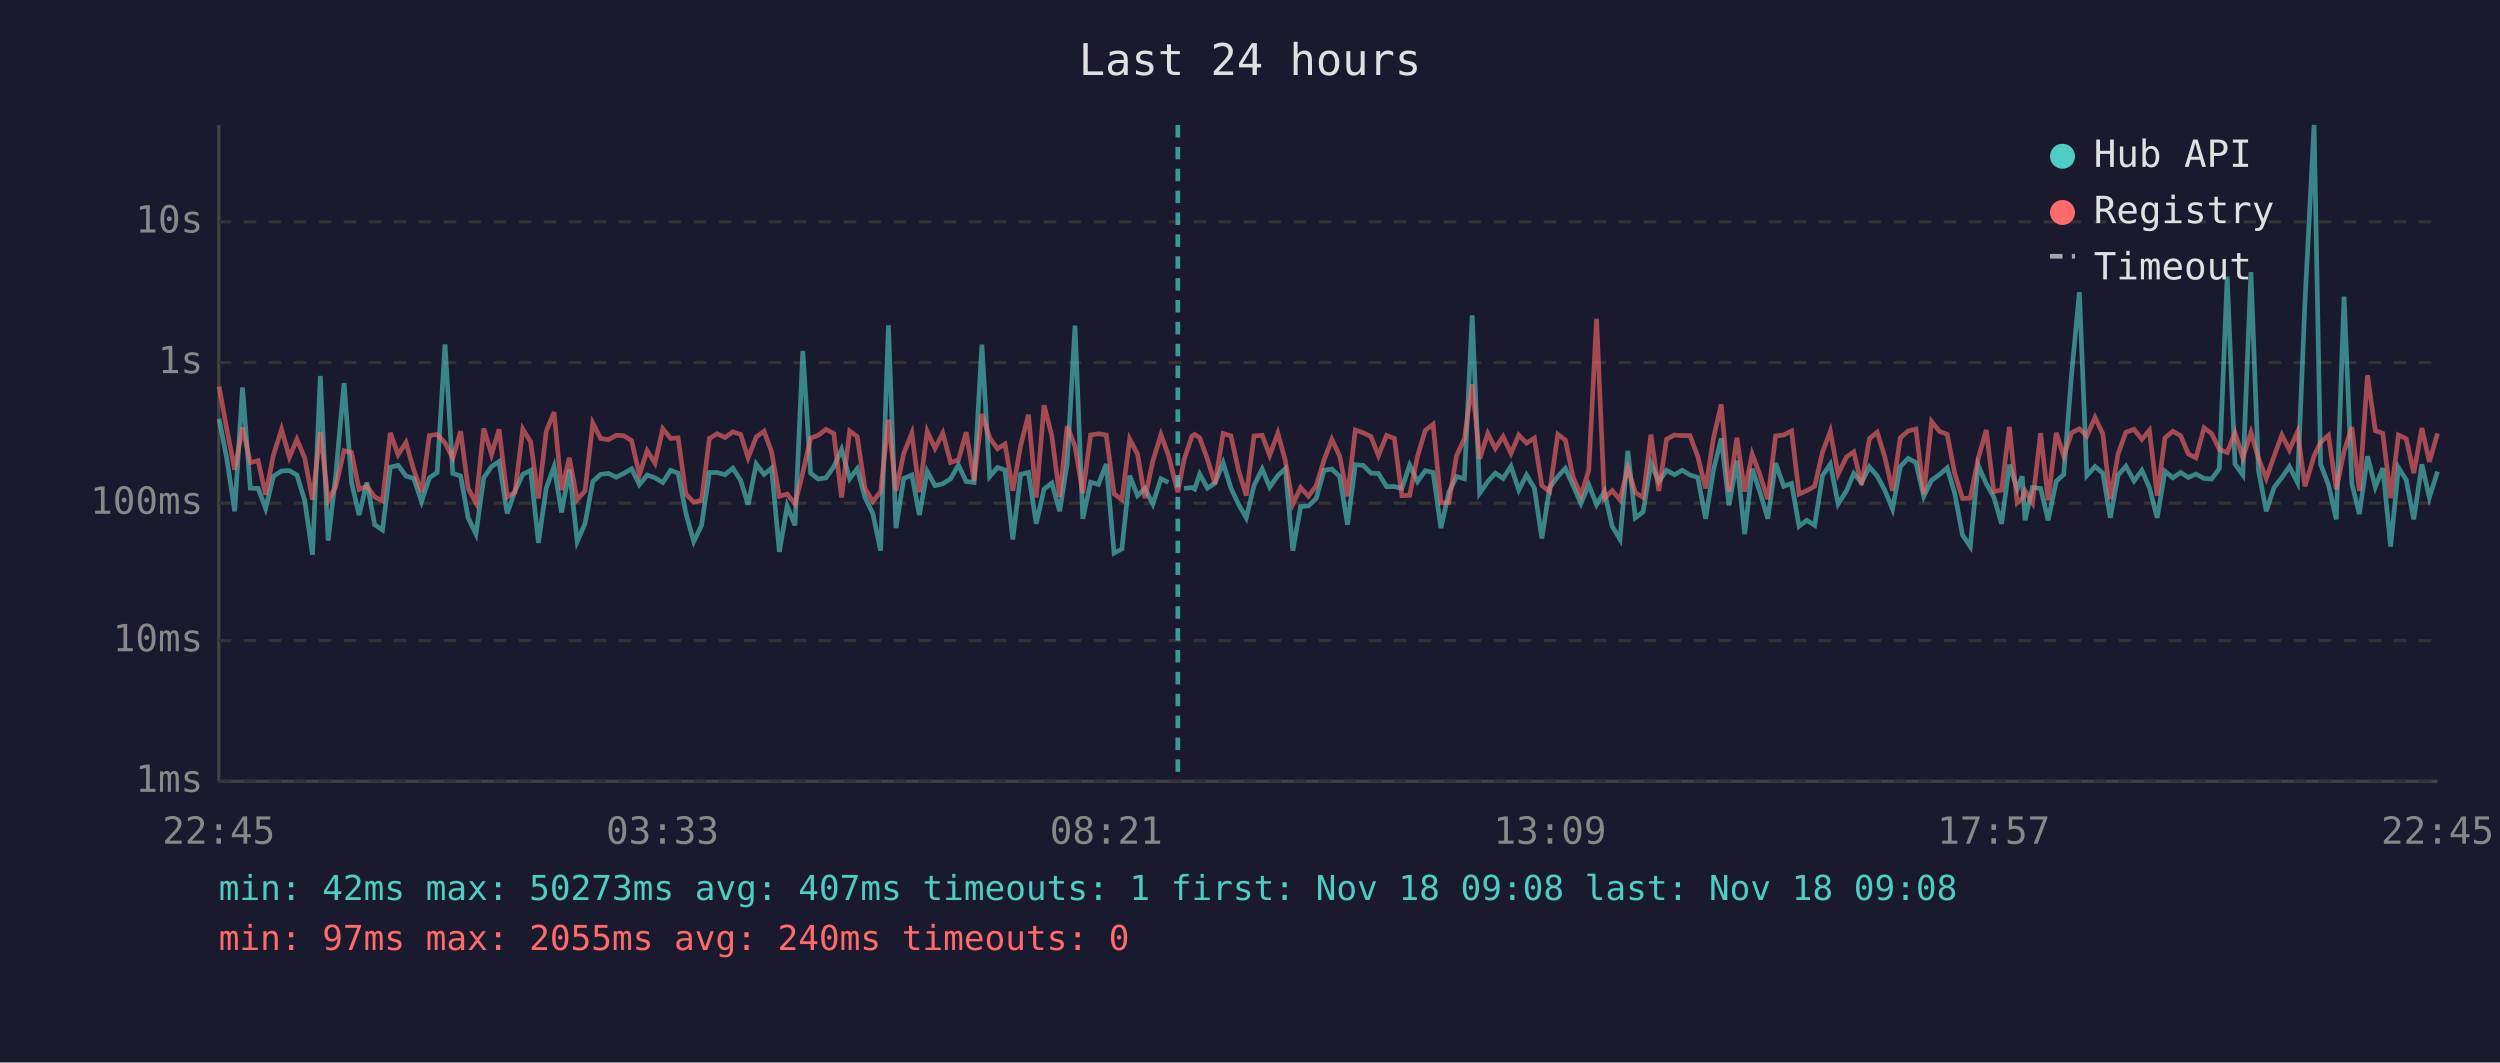
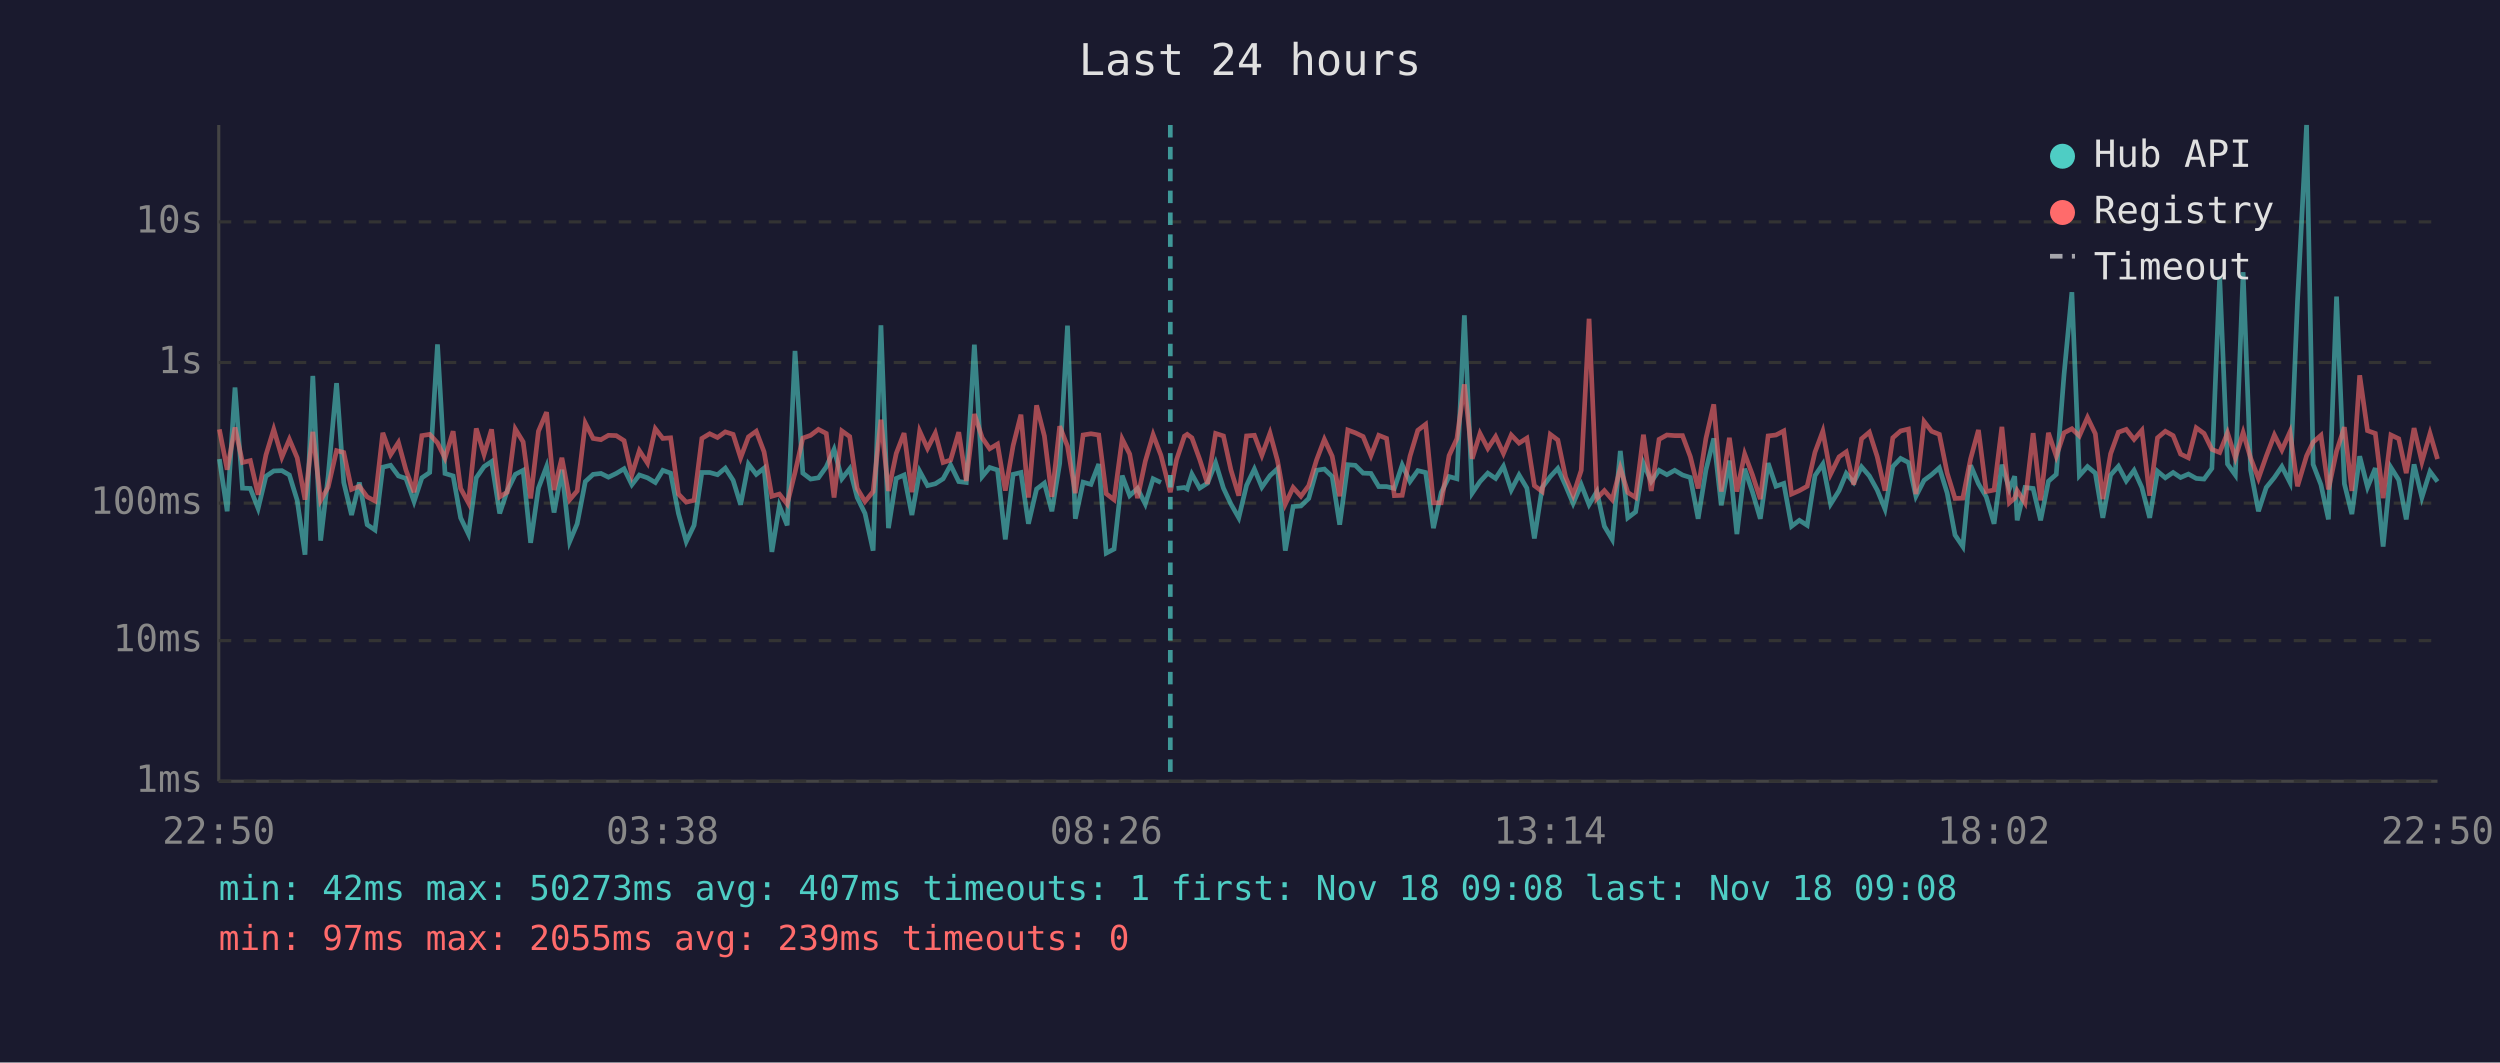
<svg xmlns="http://www.w3.org/2000/svg" viewBox="0 0 800 340" font-family="monospace" font-size="12">
  <rect width="800" height="340" fill="#1a1a2e" />
  <text x="400" y="24" fill="#e0e0e0" font-size="14" text-anchor="middle">Last 24 hours</text>
  <line x1="70" y1="40" x2="70" y2="250" stroke="#444" stroke-width="1" />
  <line x1="70" y1="250" x2="780" y2="250" stroke="#444" stroke-width="1" />
  <line x1="70" y1="250" x2="780" y2="250" stroke="#333" stroke-width="1" stroke-dasharray="4" />
  <text x="65" y="250" fill="#888" text-anchor="end" dominant-baseline="middle">1ms</text>
  <line x1="70" y1="205" x2="780" y2="205" stroke="#333" stroke-width="1" stroke-dasharray="4" />
  <text x="65" y="205" fill="#888" text-anchor="end" dominant-baseline="middle">10ms</text>
  <line x1="70" y1="161" x2="780" y2="161" stroke="#333" stroke-width="1" stroke-dasharray="4" />
  <text x="65" y="161" fill="#888" text-anchor="end" dominant-baseline="middle">100ms</text>
  <line x1="70" y1="116" x2="780" y2="116" stroke="#333" stroke-width="1" stroke-dasharray="4" />
  <text x="65" y="116" fill="#888" text-anchor="end" dominant-baseline="middle">1s</text>
  <line x1="70" y1="71" x2="780" y2="71" stroke="#333" stroke-width="1" stroke-dasharray="4" />
  <text x="65" y="71" fill="#888" text-anchor="end" dominant-baseline="middle">10s</text>
-   <text x="70" y="270" fill="#888" text-anchor="middle">22:45</text>
-   <text x="212" y="270" fill="#888" text-anchor="middle">03:33</text>
-   <text x="354" y="270" fill="#888" text-anchor="middle">08:21</text>
-   <text x="496" y="270" fill="#888" text-anchor="middle">13:09</text>
-   <text x="638" y="270" fill="#888" text-anchor="middle">17:57</text>
-   <text x="780" y="270" fill="#888" text-anchor="middle">22:45</text>
-   <polyline points="70.1,134.0 72.6,146.9 75.1,163.6 77.6,124.0 80.1,156.2 82.6,156.3 85.0,162.7 87.5,152.4 90.1,150.7 92.6,150.6 95.0,152.0 97.5,160.1 100.0,177.5 102.5,120.3 105.0,173.0 107.4,152.5 110.1,122.6 112.5,154.4 114.9,164.8 117.4,154.4 119.9,167.9 122.4,169.6 124.9,149.5 127.4,148.9 129.9,152.3 132.4,153.1 134.9,160.5 137.4,152.9 139.9,151.2 142.4,110.2 144.9,151.5 147.4,152.3 149.8,165.7 152.3,170.9 154.8,152.9 157.3,149.3 159.7,147.7 162.3,164.3 164.8,157.1 167.3,151.8 169.8,150.5 172.3,173.7 174.8,156.2 177.3,149.3 179.7,164.0 182.2,150.3 184.7,173.3 187.2,167.6 189.7,154.1 192.2,151.8 194.7,151.5 197.2,152.7 199.6,151.5 202.1,150.0 204.6,155.1 207.1,152.0 209.6,152.9 212.1,154.4 214.6,150.5 217.0,151.4 219.5,164.3 222.0,173.3 224.5,168.1 227.0,151.2 229.5,151.2 232.0,151.9 234.5,149.8 237.0,153.7 239.4,161.5 242.0,148.5 244.5,151.8 246.9,149.8 249.4,176.6 251.9,161.9 254.4,168.1 256.9,112.3 259.4,151.4 261.8,153.3 264.3,152.9 266.8,149.4 269.3,143.8 271.9,153.2 274.3,150.0 276.8,159.2 279.3,164.3 281.8,176.2 284.3,104.1 286.7,169.0 289.2,153.1 291.8,152.0 294.2,164.8 296.7,150.8 299.2,155.4 301.7,154.8 304.2,153.2 306.7,148.8 309.2,154.1 311.7,154.4 314.2,110.3 316.7,152.5 319.2,149.6 321.6,150.4 324.1,172.6 326.6,151.8 329.1,151.2 331.6,167.6 334.1,156.5 336.6,154.6 339.1,163.6 341.5,148.3 344.0,104.2 346.5,166.0 349.0,154.3 351.5,155.0 354.0,148.5 356.5,177.0 359.0,175.7 361.5,152.2 364.0,158.6 366.4,156.3 368.9,161.3 371.5,153.2 373.9,154.4" fill="none" stroke="#4ecdc4" stroke-width="1.5" opacity="0.6" />
-   <polyline points="378.9,156.3 381.4,156.0 382.3,156.5 383.9,151.7 386.4,156.2 388.8,154.6 391.4,148.1 393.9,156.2 396.3,161.3 398.8,165.7 401.3,155.3 403.9,150.1 406.3,155.9 408.9,152.2 411.3,150.0 413.7,176.2 416.2,162.1 418.7,161.9 421.2,159.5 423.7,150.5 426.2,150.1 428.7,152.5 431.2,167.9 433.7,148.7 436.2,148.9 438.7,151.4 441.1,151.5 443.7,155.7 446.2,155.7 448.6,156.3 451.1,148.8 453.6,154.1 456.1,150.6 458.6,151.2 461.1,169.0 463.6,157.6 466.1,152.5 468.6,153.2 471.1,100.9 473.5,157.8 476.1,154.1 478.5,151.4 481.0,153.1 483.5,149.2 486.0,156.8 488.5,152.0 491.0,156.2 493.4,172.3 495.9,156.0 498.5,152.5 500.9,149.9 503.4,155.4 505.9,161.1 508.4,155.1 510.9,161.5 513.4,157.3 515.9,168.4 518.4,172.6 520.9,144.3 523.3,165.7 525.8,163.8 528.3,148.3 530.8,154.1 533.3,150.5 535.8,151.9 538.3,150.5 540.8,152.0 543.3,152.8 545.8,166.0 548.3,150.4 550.8,140.3 553.3,161.7 555.8,147.4 558.3,170.9 560.7,150.0 563.2,157.5 565.7,166.0 568.2,148.2 570.8,155.6 573.3,154.7 575.7,168.4 578.2,166.5 580.7,168.1 583.2,152.2 585.7,148.5 588.2,161.3 590.9,157.0 593.2,151.5 595.7,154.4 598.2,149.4 600.7,152.3 603.1,156.8 605.6,162.9 608.1,149.3 610.6,146.7 613.1,148.0 615.6,158.8 618.1,153.7 620.6,151.9 623.1,149.7 625.5,157.8 628.0,171.2 630.5,174.9 633.0,148.9 635.6,154.8 638.0,159.0 640.5,167.6 643.0,148.7 645.5,156.5 647.1,152.4 648.0,166.5 650.4,156.0 653.0,156.3 655.4,166.5 658.0,154.0 660.4,151.8 662.9,119.8 665.4,93.5 667.8,152.2 670.4,149.3 672.9,151.4 675.3,165.7 677.8,152.0 680.3,149.2 682.9,153.9 685.4,150.5 687.8,156.0 690.3,165.7 692.8,150.8 695.3,152.9 697.8,151.2 700.3,152.8 702.7,151.7 705.3,153.1 707.7,153.3 710.2,149.9 712.7,88.5 715.2,148.5 717.7,152.0 720.3,87.1 722.7,150.4 725.2,163.6 727.7,156.0 730.2,152.8 732.6,149.3 735.2,154.4 737.6,96.4 740.5,40.0 742.6,148.6 745.1,155.1 747.6,166.2 750.1,94.9 752.6,154.8 755.0,164.5 757.6,146.0 760.1,155.9 762.5,149.8 765.0,174.9 767.5,149.6 770.0,153.6 772.4,166.2 775.0,148.6 777.4,159.2 780.0,150.9" fill="none" stroke="#4ecdc4" stroke-width="1.5" opacity="0.6" />
-   <polyline points="70.1,123.7 72.6,137.4 75.1,150.3 77.6,136.8 80.1,148.0 82.6,147.4 85.0,158.3 87.5,145.6 90.1,137.4 92.6,146.3 95.0,140.6 97.5,146.5 100.0,159.9 102.5,138.2 105.0,160.1 107.4,155.9 110.1,144.2 112.5,144.8 114.9,156.6 117.4,155.6 119.9,159.0 122.4,160.3 124.9,138.5 127.4,145.5 129.9,141.6 132.4,150.4 134.9,157.5 137.4,139.4 139.9,139.0 142.4,141.7 144.9,146.6 147.4,138.0 149.8,156.3 152.3,160.9 154.8,137.1 157.3,145.4 159.7,137.4 162.3,159.0 164.8,157.5 167.3,137.3 169.8,141.4 172.3,159.5 174.8,138.0 177.3,131.9 179.7,156.8 182.2,146.5 184.7,159.9 187.2,157.1 189.7,135.4 192.2,140.3 194.7,140.7 197.2,139.3 199.6,139.4 202.1,141.0 204.6,151.9 207.1,144.2 209.6,148.2 212.1,137.2 214.6,140.3 217.0,140.1 219.5,158.1 222.0,160.7 224.5,160.1 227.0,140.3 229.5,138.8 232.0,140.0 234.5,138.2 237.0,139.0 239.4,146.5 242.0,139.8 244.5,138.0 246.9,144.6 249.4,158.8 251.9,158.1 254.4,161.3 256.9,151.2 259.4,140.2 261.8,139.3 264.3,137.4 266.8,138.7 269.3,159.2 271.9,137.9 274.3,139.7 276.8,156.3 279.3,160.5 281.8,157.3 284.3,134.3 286.7,157.1 289.2,145.1 291.8,138.6 294.2,157.5 296.7,138.0 299.2,143.5 301.7,138.6 304.2,148.0 306.7,147.2 309.2,138.3 311.7,153.9 314.2,132.5 316.7,140.1 319.2,143.6 321.6,142.1 324.1,157.0 326.6,142.6 329.1,132.7 331.6,159.2 334.1,129.7 336.6,139.5 339.1,159.0 341.5,136.4 344.0,142.8 346.5,157.8 349.0,139.2 351.5,138.8 354.0,139.2 356.5,158.0 359.0,159.9 361.5,140.5 364.0,145.3 366.4,159.4 368.9,147.6 371.5,139.1 373.9,145.7 376.9,157.5 378.9,147.1 381.4,139.6 382.3,139.0 383.9,140.1 386.4,147.0 388.8,154.8 391.4,138.7 393.9,139.5 396.3,150.4 398.8,158.6 401.3,139.5 403.9,139.3 406.3,145.7 408.9,138.6 411.3,147.4 413.7,161.3 416.2,156.0 418.7,158.8 421.2,155.4 423.7,147.2 426.2,140.6 428.7,146.0 431.2,158.8 433.7,137.6 436.2,138.5 438.7,139.7 441.1,145.8 443.7,139.3 446.2,140.3 448.6,158.6 451.1,158.5 453.6,146.0 456.1,137.7 458.6,135.8 461.1,160.9 463.6,160.9 466.1,145.8 468.6,140.4 471.1,123.0 473.5,146.8 476.1,138.7 478.5,143.5 481.0,139.7 483.5,145.1 486.0,139.2 488.5,141.8 491.0,140.2 493.4,155.4 495.9,157.3 498.5,139.0 500.9,140.8 503.4,152.7 505.9,158.5 508.4,150.5 510.9,102.0 513.4,159.5 515.9,157.0 518.4,159.9 520.9,149.8 523.3,157.6 525.8,159.2 528.3,139.1 530.8,157.1 533.3,140.6 535.8,139.2 538.3,139.4 540.8,139.4 543.3,146.1 545.8,156.3 548.3,140.3 550.8,129.4 553.3,157.3 555.8,140.1 558.3,157.3 560.7,145.3 563.2,152.0 565.7,159.7 568.2,139.5 570.8,139.2 573.3,137.9 575.7,158.1 578.2,157.0 580.7,155.6 583.2,144.7 585.7,138.0 588.2,151.7 590.9,146.2 593.2,144.6 595.7,155.1 598.2,140.4 600.7,138.3 603.1,146.1 605.6,157.0 608.1,140.1 610.6,137.9 613.1,137.3 615.6,158.1 618.1,134.9 620.6,138.0 623.1,139.0 625.5,151.4 628.0,159.5 630.5,159.4 633.0,146.8 635.6,137.6 638.0,157.3 640.5,156.8 643.0,136.6 645.5,160.9 647.1,159.4 648.0,157.0 650.4,160.9 653.0,138.6 655.4,160.1 658.0,138.5 660.4,146.0 662.9,138.5 665.4,137.2 667.8,139.5 670.4,133.6 672.9,138.8 675.3,159.7 677.8,145.2 680.3,138.3 682.9,137.4 685.4,140.6 687.8,137.7 690.3,158.6 692.8,140.1 695.3,138.0 697.8,139.4 700.3,145.3 702.7,146.5 705.3,136.9 707.7,138.7 710.2,143.8 712.7,144.8 715.2,138.5 717.7,146.5 720.3,138.4 722.7,146.6 725.2,153.1 727.7,146.0 730.2,139.2 732.6,144.0 735.2,138.2 737.6,155.6 740.5,145.9 742.6,141.5 745.1,139.3 747.6,156.6 750.1,144.4 752.6,136.7 755.0,157.1 757.6,120.1 760.1,137.8 762.5,138.7 765.0,159.4 767.5,139.2 770.0,140.4 772.4,151.4 775.0,137.0 777.4,147.8 780.0,138.7" fill="none" stroke="#ff6b6b" stroke-width="1.5" opacity="0.6" />
-   <line x1="376.9" y1="40" x2="376.9" y2="250" stroke="#4ecdc4" stroke-width="1.5" stroke-dasharray="4,3" opacity="0.7" />
+   <text x="70" y="270" fill="#888" text-anchor="middle">22:50</text>
+   <text x="212" y="270" fill="#888" text-anchor="middle">03:38</text>
+   <text x="354" y="270" fill="#888" text-anchor="middle">08:26</text>
+   <text x="496" y="270" fill="#888" text-anchor="middle">13:14</text>
+   <text x="638" y="270" fill="#888" text-anchor="middle">18:02</text>
+   <text x="780" y="270" fill="#888" text-anchor="middle">22:50</text>
+   <polyline points="70.2,146.9 72.7,163.6 75.2,124.0 77.6,156.2 80.1,156.3 82.6,162.7 85.1,152.4 87.6,150.7 90.2,150.6 92.6,152.0 95.1,160.1 97.6,177.5 100.1,120.3 102.6,173.0 105.0,152.5 107.7,122.6 110.0,154.4 112.5,164.8 115.0,154.4 117.5,167.9 120.0,169.6 122.5,149.5 125.0,148.9 127.5,152.3 129.9,153.1 132.5,160.5 135.0,152.9 137.5,151.2 140.0,110.2 142.4,151.5 145.0,152.3 147.4,165.7 149.9,170.9 152.4,152.9 154.9,149.3 157.3,147.7 159.9,164.3 162.3,157.1 164.9,151.8 167.4,150.5 169.8,173.7 172.3,156.2 174.9,149.3 177.3,164.0 179.8,150.3 182.3,173.3 184.7,167.6 187.3,154.1 189.8,151.8 192.3,151.5 194.7,152.7 197.2,151.5 199.7,150.0 202.2,155.1 204.6,152.0 207.2,152.9 209.7,154.4 212.1,150.5 214.6,151.4 217.1,164.3 219.6,173.3 222.1,168.1 224.6,151.2 227.1,151.2 229.6,151.9 232.1,149.8 234.6,153.7 237.0,161.5 239.5,148.5 242.0,151.8 244.5,149.8 247.0,176.6 249.4,161.9 251.9,168.1 254.4,112.3 256.9,151.4 259.4,153.3 261.9,152.9 264.4,149.4 266.9,143.8 269.4,153.2 271.9,150.0 274.3,159.2 276.8,164.3 279.4,176.2 281.9,104.1 284.3,169.0 286.8,153.1 289.3,152.0 291.8,164.8 294.3,150.8 296.8,155.4 299.3,154.8 301.8,153.2 304.2,148.8 306.8,154.1 309.2,154.4 311.8,110.3 314.3,152.5 316.7,149.6 319.2,150.4 321.7,172.6 324.2,151.8 326.7,151.2 329.1,167.6 331.7,156.5 334.2,154.6 336.6,163.6 339.1,148.3 341.6,104.2 344.1,166.0 346.6,154.3 349.1,155.0 351.6,148.5 354.0,177.0 356.5,175.7 359.1,152.2 361.5,158.6 364.0,156.3 366.5,161.3 369.0,153.2 371.5,154.4" fill="none" stroke="#4ecdc4" stroke-width="1.5" opacity="0.6" />
+   <polyline points="376.5,156.3 379.0,156.0 379.9,156.5 381.4,151.7 383.9,156.2 386.4,154.6 389.0,148.1 391.5,156.2 393.9,161.3 396.4,165.7 398.9,155.3 401.4,150.1 403.8,155.9 406.4,152.2 408.8,150.0 411.3,176.2 413.8,162.1 416.3,161.9 418.8,159.5 421.3,150.5 423.8,150.1 426.3,152.5 428.7,167.9 431.3,148.7 433.7,148.9 436.2,151.4 438.7,151.5 441.2,155.7 443.7,155.7 446.2,156.3 448.7,148.8 451.2,154.1 453.7,150.6 456.2,151.2 458.7,169.0 461.2,157.6 463.7,152.5 466.2,153.2 468.6,100.9 471.1,157.8 473.6,154.1 476.1,151.4 478.6,153.1 481.1,149.2 483.6,156.8 486.1,152.0 488.6,156.2 491.0,172.3 493.5,156.0 496.1,152.5 498.5,149.9 501.0,155.4 503.4,161.1 506.0,155.1 508.5,161.5 511.0,157.3 513.4,168.4 515.9,172.6 518.5,144.3 520.9,165.7 523.4,163.8 525.9,148.3 528.4,154.1 530.9,150.5 533.4,151.9 535.9,150.5 538.4,152.0 540.9,152.8 543.4,166.0 545.9,150.4 548.4,140.3 550.8,161.7 553.4,147.4 555.8,170.9 558.3,150.0 560.8,157.5 563.3,166.0 565.8,148.2 568.3,155.6 570.8,154.7 573.3,168.4 575.8,166.5 578.3,168.1 580.8,152.2 583.3,148.5 585.8,161.3 588.5,157.0 590.8,151.5 593.2,154.4 595.7,149.4 598.2,152.3 600.7,156.8 603.2,162.9 605.7,149.3 608.2,146.7 610.7,148.0 613.1,158.8 615.7,153.7 618.1,151.9 620.6,149.7 623.1,157.8 625.6,171.2 628.1,174.9 630.6,148.9 633.1,154.8 635.6,159.0 638.1,167.6 640.6,148.7 643.0,156.5 644.7,152.4 645.5,166.5 648.0,156.0 650.6,156.3 653.0,166.5 655.5,154.0 658.0,151.8 660.5,119.8 663.0,93.5 665.4,152.2 668.0,149.3 670.5,151.4 672.9,165.7 675.4,152.0 677.9,149.2 680.4,153.9 682.9,150.5 685.4,156.0 687.9,165.7 690.4,150.8 692.9,152.9 695.4,151.2 697.8,152.8 700.3,151.7 702.8,153.1 705.3,153.3 707.8,149.9 710.3,88.5 712.8,148.5 715.3,152.0 717.8,87.1 720.2,150.4 722.7,163.6 725.2,156.0 727.8,152.8 730.2,149.3 732.8,154.4 735.2,96.4 738.1,40.0 740.2,148.6 742.7,155.1 745.1,166.2 747.7,94.9 750.2,154.8 752.6,164.5 755.1,146.0 757.6,155.9 760.1,149.8 762.6,174.9 765.1,149.6 767.6,153.6 770.0,166.2 772.5,148.6 775.0,159.2 777.6,150.9 780.0,154.1" fill="none" stroke="#4ecdc4" stroke-width="1.5" opacity="0.6" />
+   <polyline points="70.2,137.4 72.7,150.3 75.2,136.8 77.6,148.0 80.1,147.4 82.6,158.3 85.1,145.6 87.6,137.4 90.2,146.3 92.6,140.6 95.1,146.5 97.6,159.9 100.1,138.2 102.6,160.1 105.0,155.9 107.7,144.2 110.0,144.8 112.5,156.6 115.0,155.6 117.5,159.0 120.0,160.3 122.5,138.5 125.0,145.5 127.5,141.6 129.9,150.4 132.5,157.5 135.0,139.4 137.5,139.0 140.0,141.7 142.4,146.6 145.0,138.0 147.4,156.3 149.9,160.9 152.4,137.1 154.9,145.4 157.3,137.4 159.9,159.0 162.3,157.5 164.9,137.3 167.4,141.4 169.8,159.5 172.3,138.0 174.9,131.9 177.3,156.8 179.8,146.5 182.3,159.9 184.7,157.1 187.3,135.4 189.8,140.3 192.3,140.7 194.7,139.3 197.2,139.4 199.7,141.0 202.2,151.9 204.6,144.2 207.2,148.2 209.7,137.2 212.1,140.3 214.6,140.1 217.1,158.1 219.6,160.7 222.1,160.1 224.6,140.3 227.1,138.8 229.6,140.0 232.1,138.2 234.6,139.0 237.0,146.5 239.5,139.8 242.0,138.0 244.5,144.6 247.0,158.8 249.4,158.1 251.9,161.3 254.4,151.2 256.9,140.2 259.4,139.3 261.9,137.4 264.4,138.7 266.9,159.2 269.4,137.9 271.9,139.7 274.3,156.3 276.8,160.5 279.4,157.3 281.9,134.3 284.3,157.1 286.8,145.1 289.3,138.6 291.8,157.5 294.3,138.0 296.8,143.5 299.3,138.6 301.8,148.0 304.2,147.2 306.8,138.3 309.2,153.9 311.8,132.5 314.3,140.1 316.7,143.6 319.2,142.1 321.7,157.0 324.2,142.6 326.7,132.7 329.1,159.2 331.7,129.7 334.2,139.5 336.6,159.0 339.1,136.4 341.6,142.8 344.1,157.8 346.6,139.2 349.1,138.8 351.6,139.2 354.0,158.0 356.5,159.9 359.1,140.5 361.5,145.3 364.0,159.4 366.5,147.6 369.0,139.1 371.5,145.7 374.5,157.5 376.5,147.1 379.0,139.6 379.9,139.0 381.4,140.1 383.9,147.0 386.4,154.8 389.0,138.7 391.5,139.5 393.9,150.4 396.4,158.6 398.9,139.5 401.4,139.3 403.8,145.7 406.4,138.6 408.8,147.4 411.3,161.3 413.8,156.0 416.3,158.8 418.8,155.4 421.3,147.2 423.8,140.6 426.3,146.0 428.7,158.8 431.3,137.6 433.7,138.5 436.2,139.7 438.7,145.8 441.2,139.3 443.7,140.3 446.2,158.6 448.7,158.5 451.2,146.0 453.7,137.7 456.2,135.8 458.7,160.9 461.2,160.9 463.7,145.8 466.2,140.4 468.6,123.0 471.1,146.8 473.6,138.7 476.1,143.5 478.6,139.7 481.1,145.1 483.6,139.2 486.1,141.8 488.6,140.2 491.0,155.4 493.5,157.3 496.1,139.0 498.5,140.8 501.0,152.7 503.4,158.5 506.0,150.5 508.5,102.0 511.0,159.5 513.4,157.0 515.9,159.9 518.5,149.8 520.9,157.6 523.4,159.2 525.9,139.1 528.4,157.1 530.9,140.6 533.4,139.2 535.9,139.4 538.4,139.4 540.9,146.1 543.4,156.3 545.9,140.3 548.4,129.4 550.8,157.3 553.4,140.1 555.8,157.3 558.3,145.3 560.8,152.0 563.3,159.7 565.8,139.5 568.3,139.2 570.8,137.9 573.3,158.1 575.8,157.0 578.3,155.6 580.8,144.7 583.3,138.0 585.8,151.7 588.5,146.2 590.8,144.6 593.2,155.1 595.7,140.4 598.2,138.3 600.7,146.1 603.2,157.0 605.7,140.1 608.2,137.9 610.7,137.3 613.1,158.1 615.7,134.9 618.1,138.0 620.6,139.0 623.1,151.4 625.6,159.5 628.1,159.4 630.6,146.8 633.1,137.6 635.6,157.3 638.1,156.8 640.6,136.6 643.0,160.9 644.7,159.4 645.5,157.0 648.0,160.9 650.6,138.6 653.0,160.1 655.5,138.5 658.0,146.0 660.5,138.5 663.0,137.2 665.4,139.5 668.0,133.6 670.5,138.8 672.9,159.7 675.4,145.2 677.9,138.3 680.4,137.4 682.9,140.6 685.4,137.7 687.9,158.6 690.4,140.1 692.9,138.0 695.4,139.4 697.8,145.3 700.3,146.5 702.8,136.9 705.3,138.7 707.8,143.8 710.3,144.8 712.8,138.5 715.3,146.5 717.8,138.4 720.2,146.6 722.7,153.1 725.2,146.0 727.8,139.2 730.2,144.0 732.8,138.2 735.2,155.6 738.1,145.9 740.2,141.5 742.7,139.3 745.1,156.6 747.7,144.4 750.2,136.7 752.6,157.1 755.1,120.1 757.6,137.8 760.1,138.7 762.6,159.4 765.1,139.2 767.6,140.4 770.0,151.4 772.5,137.0 775.0,147.8 777.6,138.7 780.0,146.9" fill="none" stroke="#ff6b6b" stroke-width="1.5" opacity="0.6" />
+   <line x1="374.5" y1="40" x2="374.5" y2="250" stroke="#4ecdc4" stroke-width="1.5" stroke-dasharray="4,3" opacity="0.7" />
  <circle cx="660" cy="50" r="4" fill="#4ecdc4" />
  <text x="670" y="50" fill="#e0e0e0" dominant-baseline="middle">Hub API</text>
  <circle cx="660" cy="68" r="4" fill="#ff6b6b" />
  <text x="670" y="68" fill="#e0e0e0" dominant-baseline="middle">Registry</text>
  <line x1="656" y1="82" x2="664" y2="82" stroke="#e0e0e0" stroke-width="1.5" stroke-dasharray="4,3" opacity="0.7" />
  <text x="670" y="86" fill="#e0e0e0" dominant-baseline="middle">Timeout</text>
  <text x="70" y="288" fill="#4ecdc4" font-size="11">min: 42ms  max: 50273ms  avg: 407ms  timeouts: 1  first: Nov 18 09:08  last: Nov 18 09:08</text>
-   <text x="70" y="304" fill="#ff6b6b" font-size="11">min: 97ms  max: 2055ms  avg: 240ms  timeouts: 0</text>
+   <text x="70" y="304" fill="#ff6b6b" font-size="11">min: 97ms  max: 2055ms  avg: 239ms  timeouts: 0</text>
</svg>
